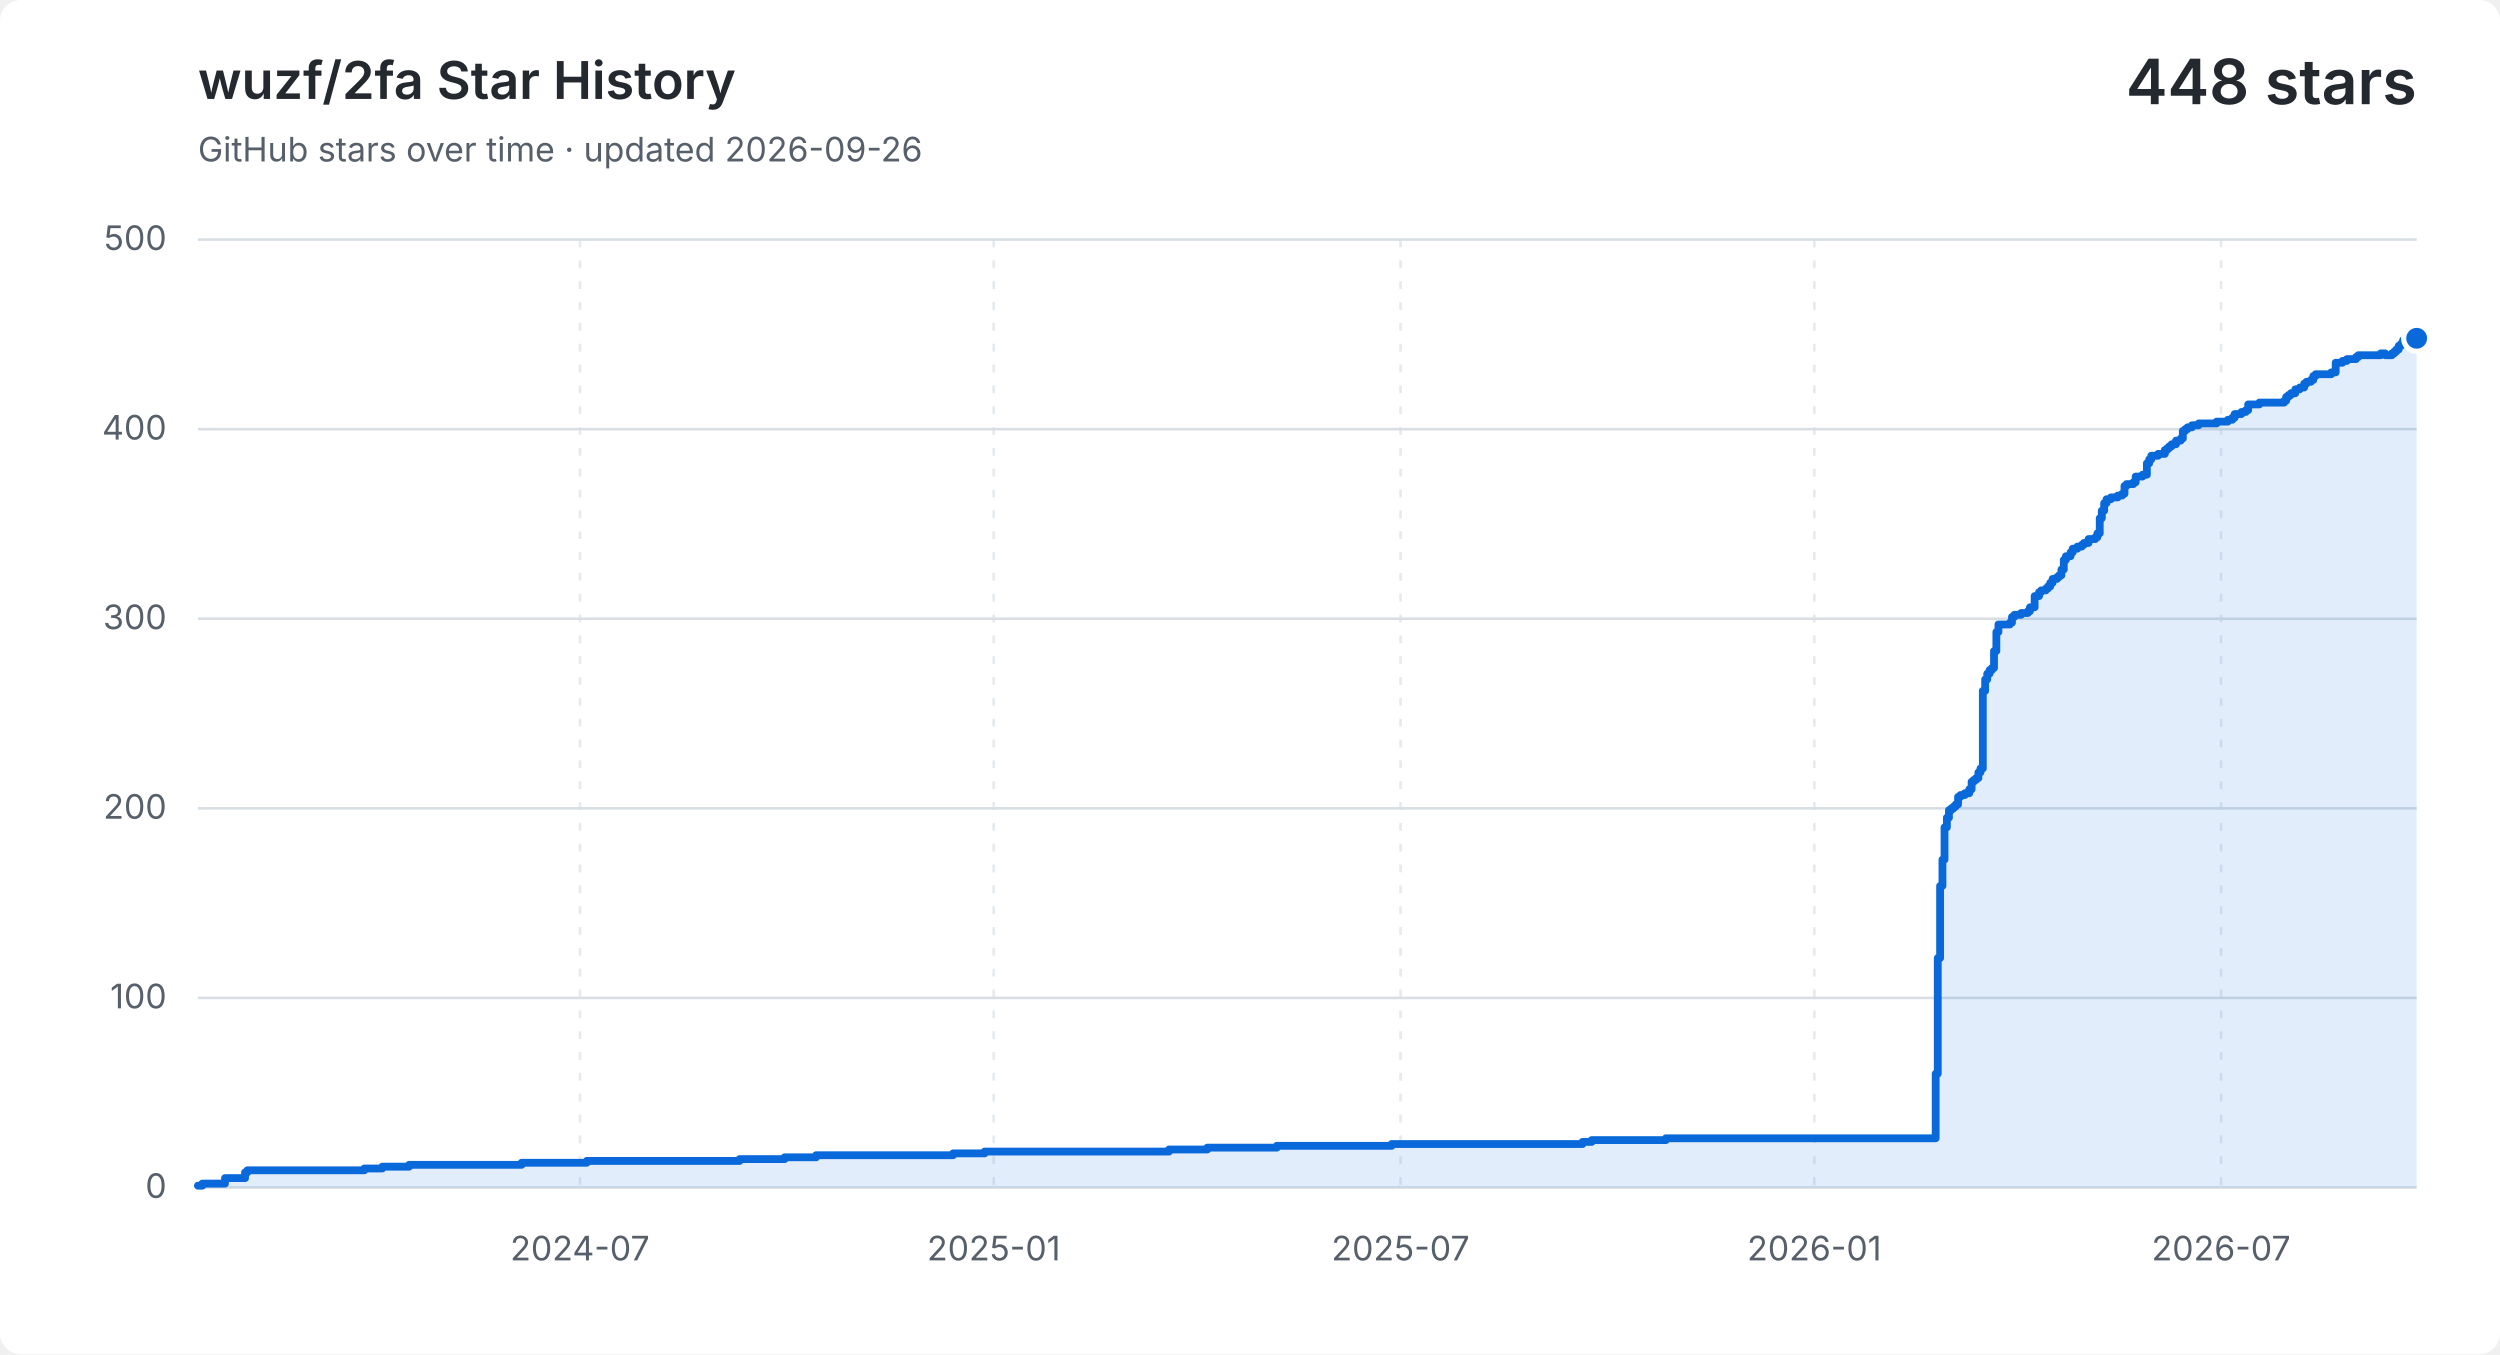
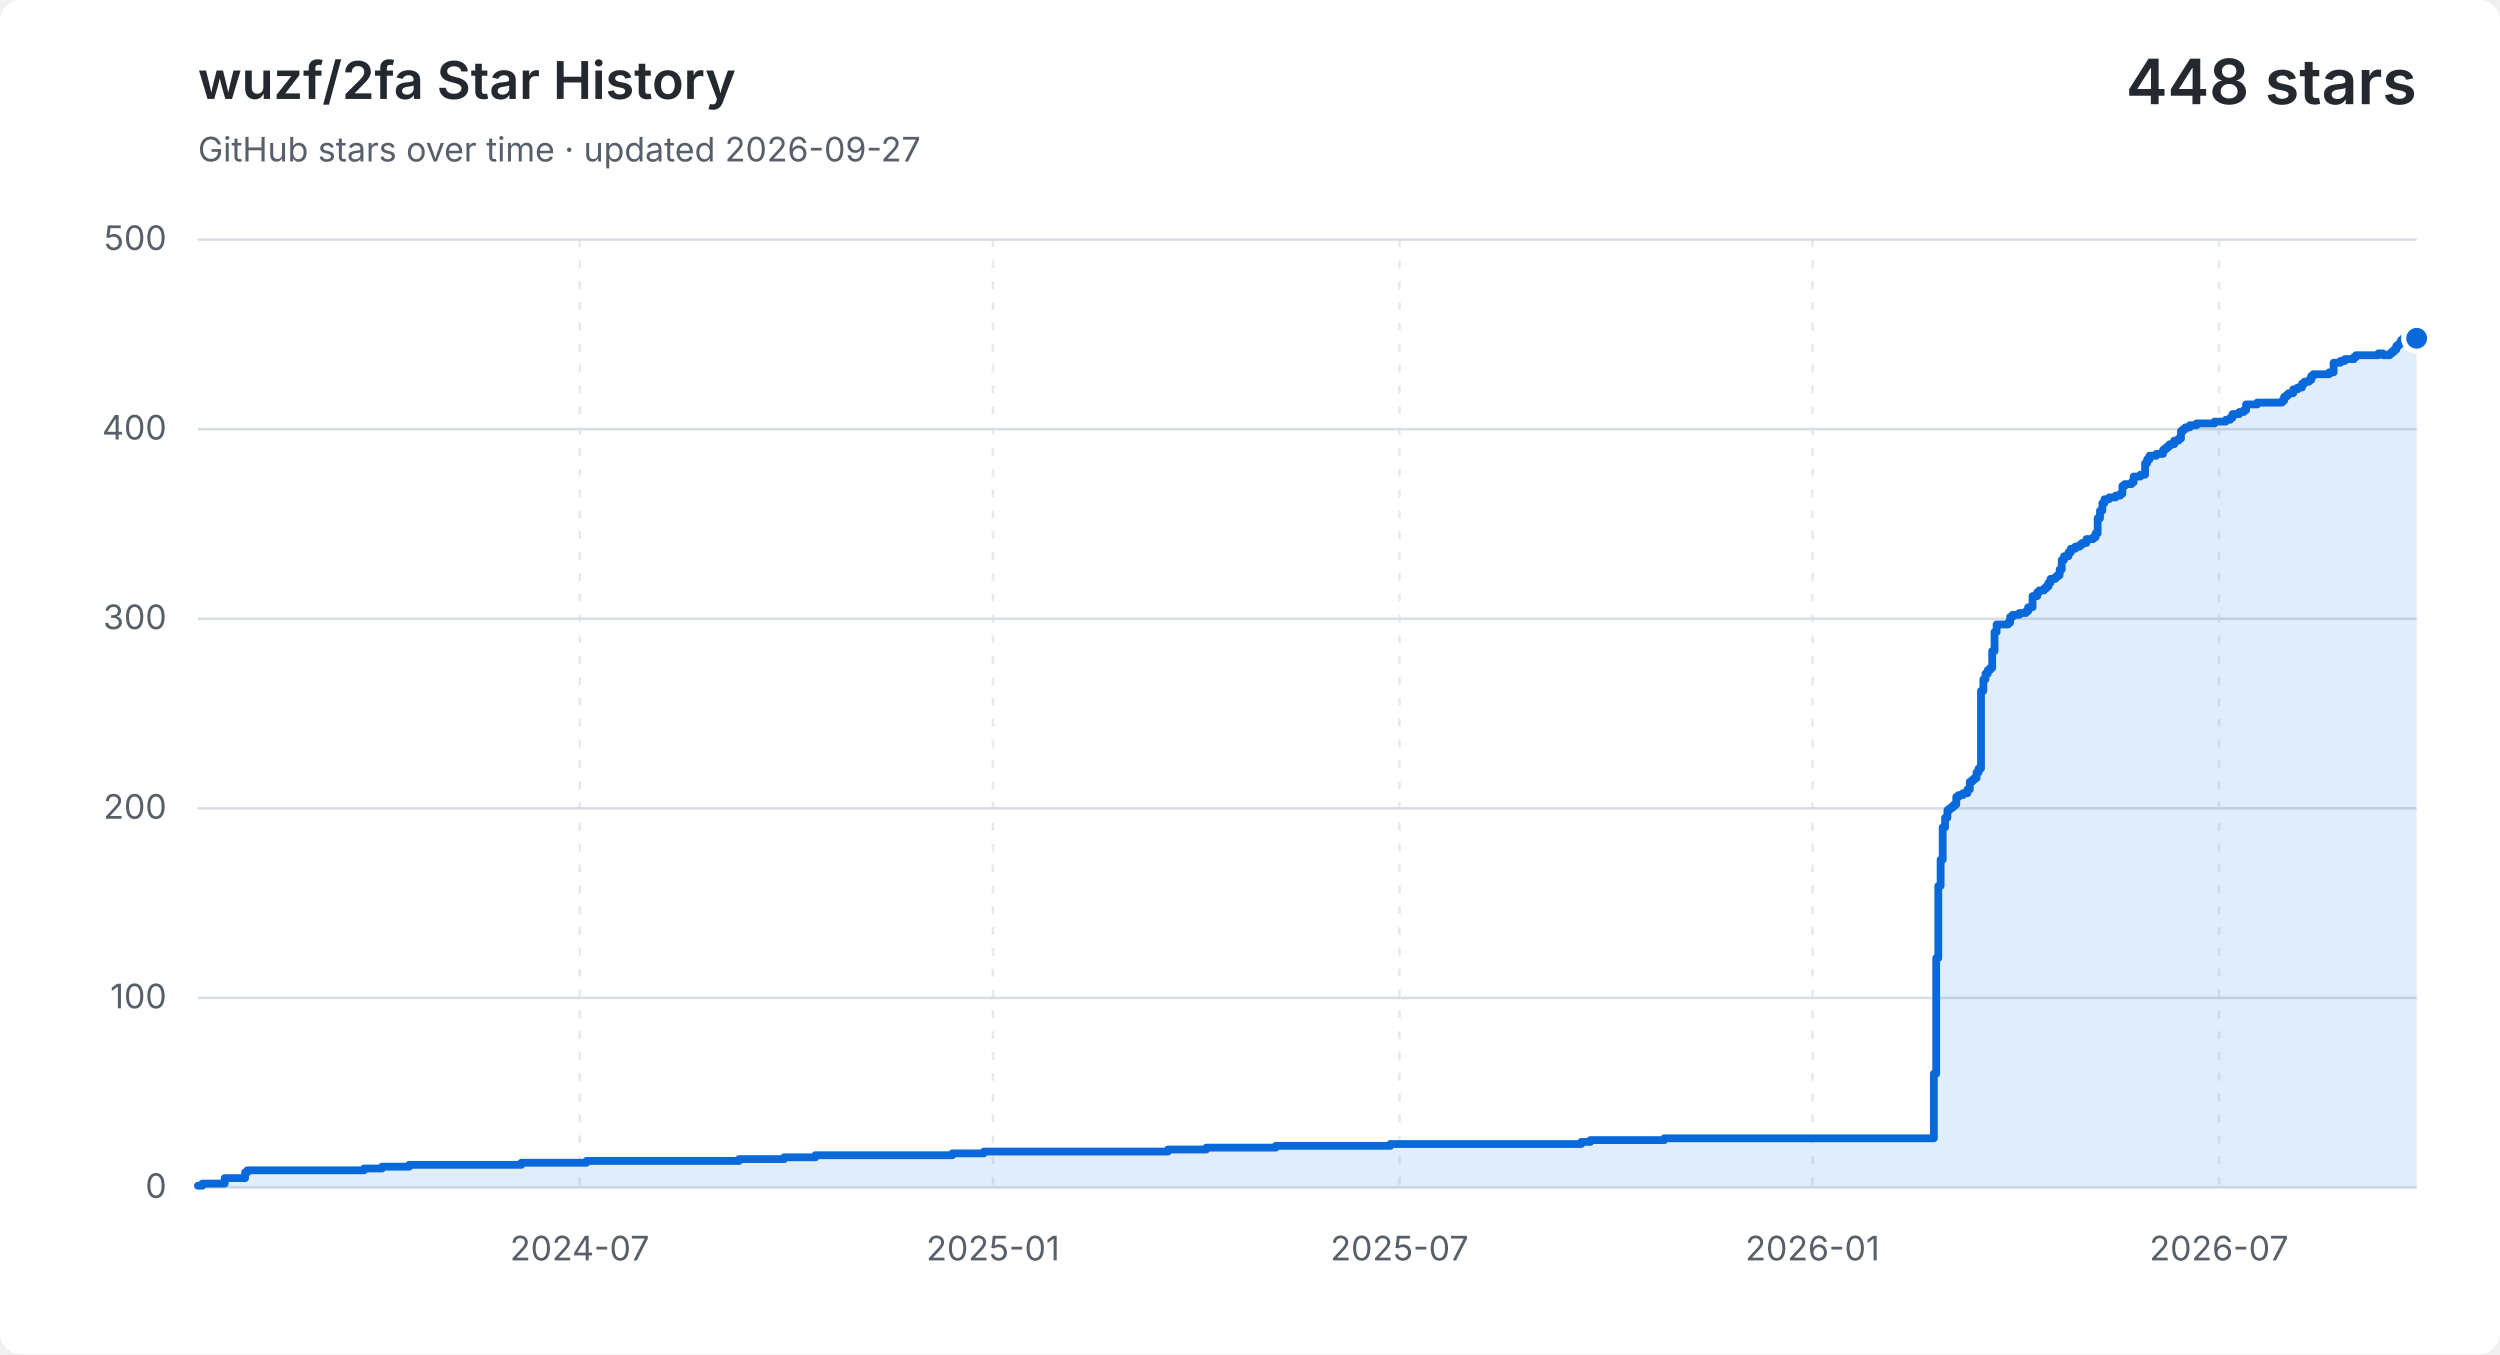
<svg xmlns="http://www.w3.org/2000/svg" width="960" height="520" viewBox="0 0 960 520" role="img" aria-labelledby="title description">
  <style>
    .background { fill: #ffffff; }
    .grid { fill: none; stroke: #d8dee4; stroke-width: 1; }
    .vertical { stroke-dasharray: 3 5; opacity: .65; }
    .label, .subtitle { fill: #57606a; font: 13px -apple-system, BlinkMacSystemFont, "Segoe UI", sans-serif; }
    .heading, .value { fill: #24292f; font-family: -apple-system, BlinkMacSystemFont, "Segoe UI", sans-serif; }
    .heading { font-size: 20px; font-weight: 600; }
    .value { font-size: 24px; font-weight: 600; }
    .area { fill: #0969da; opacity: .12; }
    .line { fill: none; stroke: #0969da; stroke-linecap: round; stroke-linejoin: round; stroke-width: 3; }
    .point { fill: #0969da; stroke: #ffffff; stroke-width: 2; }
    @media (prefers-color-scheme: dark) {
      .background { fill: #0d1117; }
      .grid { stroke: #30363d; }
      .label, .subtitle { fill: #8b949e; }
      .heading, .value { fill: #f0f6fc; }
      .area { fill: #58a6ff; }
      .line { stroke: #58a6ff; }
      .point { fill: #58a6ff; stroke: #0d1117; }
    }
  </style>
  <rect class="background" width="960" height="520" rx="8" />
  <text class="heading" x="76" y="38">wuzf/2fa Star History</text>
-   <text class="subtitle" x="76" y="62">GitHub stars over time · updated 2026-09-26</text>
+   <text class="subtitle" x="76" y="62">GitHub stars over time · updated 2026-09-27</text>
  <text class="value" x="928" y="40" text-anchor="end">448 stars</text>
  <path class="grid" d="M 76 456.0 H 928" />
  <text class="label" x="64" y="460.0" text-anchor="end">0</text>
  <path class="grid" d="M 76 383.2 H 928" />
  <text class="label" x="64" y="387.2" text-anchor="end">100</text>
  <path class="grid" d="M 76 310.4 H 928" />
  <text class="label" x="64" y="314.4" text-anchor="end">200</text>
  <path class="grid" d="M 76 237.6 H 928" />
  <text class="label" x="64" y="241.6" text-anchor="end">300</text>
  <path class="grid" d="M 76 164.8 H 928" />
  <text class="label" x="64" y="168.8" text-anchor="end">400</text>
  <path class="grid" d="M 76 92.0 H 928" />
  <text class="label" x="64" y="96.0" text-anchor="end">500</text>
-   <path class="grid vertical" d="M 222.7 92 V 456" />
-   <text class="label" x="222.7" y="484" text-anchor="middle">2024-07</text>
-   <path class="grid vertical" d="M 381.6 92 V 456" />
-   <text class="label" x="381.6" y="484" text-anchor="middle">2025-01</text>
-   <path class="grid vertical" d="M 537.8 92 V 456" />
-   <text class="label" x="537.8" y="484" text-anchor="middle">2025-07</text>
-   <path class="grid vertical" d="M 696.7 92 V 456" />
-   <text class="label" x="696.7" y="484" text-anchor="middle">2026-01</text>
-   <path class="grid vertical" d="M 852.9 92 V 456" />
-   <text class="label" x="852.9" y="484" text-anchor="middle">2026-07</text>
-   <path class="area" d="M 76.0 455.3 H 77.7 V 454.5 H 86.4 V 452.4 H 94.1 V 450.2 H 95.0 V 449.4 H 139.9 V 448.7 H 146.8 V 448.0 H 157.1 V 447.3 H 200.3 V 446.5 H 225.3 V 445.8 H 284.0 V 445.1 H 301.3 V 444.4 H 313.4 V 443.6 H 366.0 V 442.9 H 378.1 V 442.2 H 448.9 V 441.4 H 463.6 V 440.7 H 490.3 V 440.0 H 534.4 V 439.3 H 607.7 V 438.5 H 611.2 V 437.8 H 639.7 V 437.1 H 743.3 V 412.3 H 744.1 V 367.9 H 745.0 V 340.2 H 745.9 V 330.1 H 746.7 V 317.7 H 747.6 V 314.0 H 748.4 V 311.1 H 749.3 V 310.4 H 750.2 V 309.7 H 751.0 V 308.9 H 751.9 V 306.0 H 752.8 V 305.3 H 754.5 V 304.6 H 756.2 V 303.1 H 757.1 V 300.2 H 757.9 V 299.5 H 758.8 V 298.8 H 759.7 V 296.6 H 760.5 V 295.1 H 761.4 V 265.3 H 762.3 V 260.9 H 763.1 V 258.7 H 764.0 V 257.3 H 764.9 V 256.5 H 765.7 V 250.0 H 766.6 V 242.7 H 767.4 V 239.8 H 771.8 V 239.1 H 772.6 V 236.9 H 773.5 V 236.1 H 776.1 V 235.4 H 778.7 V 234.7 H 779.5 V 233.2 H 781.3 V 228.9 H 783.0 V 227.4 H 783.8 V 226.7 H 785.6 V 226.0 H 786.4 V 225.2 H 787.3 V 223.8 H 788.2 V 222.3 H 789.9 V 221.6 H 790.7 V 220.9 H 791.6 V 218.7 H 792.5 V 215.0 H 793.3 V 213.6 H 795.1 V 212.1 H 795.9 V 210.7 H 797.7 V 209.9 H 799.4 V 209.2 H 800.2 V 208.5 H 802.0 V 207.0 H 804.6 V 206.3 H 805.4 V 204.8 H 806.3 V 199.0 H 807.1 V 196.1 H 808.0 V 193.2 H 808.9 V 191.7 H 810.6 V 191.0 H 813.2 V 190.3 H 814.9 V 189.6 H 815.8 V 186.6 H 816.6 V 185.9 H 819.2 V 185.2 H 820.1 V 183.0 H 822.7 V 182.3 H 824.4 V 177.9 H 825.3 V 176.4 H 826.1 V 175.0 H 828.7 V 174.3 H 831.3 V 172.8 H 832.2 V 172.1 H 833.0 V 171.4 H 833.9 V 170.6 H 835.6 V 169.2 H 837.4 V 168.4 H 838.2 V 165.5 H 839.1 V 164.8 H 840.0 V 164.1 H 841.7 V 163.3 H 844.3 V 162.6 H 851.2 V 161.9 H 855.5 V 161.2 H 857.2 V 160.4 H 858.1 V 159.0 H 860.7 V 158.2 H 862.4 V 157.5 H 863.3 V 155.3 H 867.6 V 154.6 H 877.1 V 153.9 H 877.9 V 152.4 H 878.8 V 151.7 H 879.7 V 151.0 H 881.4 V 149.5 H 883.1 V 148.8 H 884.8 V 147.3 H 885.7 V 146.6 H 887.4 V 145.9 H 888.3 V 144.4 H 889.2 V 143.7 H 895.2 V 143.0 H 896.9 V 139.3 H 899.5 V 138.6 H 901.2 V 137.9 H 902.1 V 137.9 H 903.0 V 137.9 H 903.8 V 137.9 H 904.7 V 137.1 H 905.6 V 136.4 H 906.4 V 136.4 H 907.3 V 136.4 H 908.1 V 136.4 H 909.0 V 136.4 H 909.9 V 136.4 H 910.7 V 136.4 H 911.6 V 136.4 H 912.5 V 136.4 H 913.3 V 136.4 H 914.2 V 135.7 H 915.1 V 135.7 H 915.9 V 136.4 H 916.8 V 136.4 H 917.6 V 136.4 H 918.5 V 135.7 H 919.4 V 135.0 H 920.2 V 134.2 H 921.1 V 132.8 H 922.0 V 132.0 H 922.8 V 130.6 H 923.7 V 129.9 H 924.5 V 129.9 H 925.4 V 129.9 H 926.3 V 130.6 H 927.1 V 129.9 H 928.0 V 129.9 V 456 H 76.0 Z" />
-   <path class="line" d="M 76.0 455.3 H 77.7 V 454.5 H 86.4 V 452.4 H 94.1 V 450.2 H 95.0 V 449.4 H 139.9 V 448.7 H 146.8 V 448.0 H 157.1 V 447.3 H 200.3 V 446.5 H 225.3 V 445.8 H 284.0 V 445.1 H 301.3 V 444.4 H 313.4 V 443.6 H 366.0 V 442.9 H 378.1 V 442.2 H 448.9 V 441.4 H 463.6 V 440.7 H 490.3 V 440.0 H 534.4 V 439.3 H 607.7 V 438.5 H 611.2 V 437.8 H 639.7 V 437.1 H 743.3 V 412.3 H 744.1 V 367.9 H 745.0 V 340.2 H 745.9 V 330.1 H 746.7 V 317.7 H 747.6 V 314.0 H 748.4 V 311.1 H 749.3 V 310.4 H 750.2 V 309.7 H 751.0 V 308.9 H 751.9 V 306.0 H 752.8 V 305.3 H 754.5 V 304.6 H 756.2 V 303.1 H 757.1 V 300.2 H 757.9 V 299.5 H 758.8 V 298.8 H 759.7 V 296.6 H 760.5 V 295.1 H 761.4 V 265.3 H 762.3 V 260.9 H 763.1 V 258.7 H 764.0 V 257.3 H 764.9 V 256.5 H 765.7 V 250.0 H 766.6 V 242.7 H 767.4 V 239.8 H 771.8 V 239.1 H 772.6 V 236.9 H 773.5 V 236.1 H 776.1 V 235.4 H 778.7 V 234.7 H 779.5 V 233.2 H 781.3 V 228.9 H 783.0 V 227.4 H 783.8 V 226.7 H 785.6 V 226.0 H 786.4 V 225.2 H 787.3 V 223.8 H 788.2 V 222.3 H 789.9 V 221.6 H 790.7 V 220.9 H 791.6 V 218.7 H 792.5 V 215.0 H 793.3 V 213.6 H 795.1 V 212.1 H 795.9 V 210.7 H 797.7 V 209.9 H 799.4 V 209.2 H 800.2 V 208.5 H 802.0 V 207.0 H 804.6 V 206.3 H 805.4 V 204.8 H 806.3 V 199.0 H 807.1 V 196.1 H 808.0 V 193.2 H 808.9 V 191.7 H 810.6 V 191.0 H 813.2 V 190.3 H 814.9 V 189.6 H 815.8 V 186.6 H 816.6 V 185.9 H 819.2 V 185.2 H 820.1 V 183.0 H 822.7 V 182.3 H 824.4 V 177.9 H 825.3 V 176.4 H 826.1 V 175.0 H 828.7 V 174.3 H 831.3 V 172.8 H 832.2 V 172.1 H 833.0 V 171.4 H 833.9 V 170.6 H 835.6 V 169.2 H 837.4 V 168.4 H 838.2 V 165.5 H 839.1 V 164.8 H 840.0 V 164.1 H 841.7 V 163.3 H 844.3 V 162.6 H 851.2 V 161.9 H 855.5 V 161.2 H 857.2 V 160.4 H 858.1 V 159.0 H 860.7 V 158.2 H 862.4 V 157.5 H 863.3 V 155.3 H 867.6 V 154.6 H 877.1 V 153.9 H 877.9 V 152.4 H 878.8 V 151.7 H 879.7 V 151.0 H 881.4 V 149.5 H 883.1 V 148.8 H 884.8 V 147.3 H 885.7 V 146.6 H 887.4 V 145.9 H 888.3 V 144.4 H 889.2 V 143.7 H 895.2 V 143.0 H 896.9 V 139.3 H 899.5 V 138.6 H 901.2 V 137.9 H 902.1 V 137.9 H 903.0 V 137.9 H 903.8 V 137.9 H 904.7 V 137.1 H 905.6 V 136.4 H 906.4 V 136.4 H 907.3 V 136.4 H 908.1 V 136.4 H 909.0 V 136.4 H 909.9 V 136.4 H 910.7 V 136.4 H 911.6 V 136.4 H 912.5 V 136.4 H 913.3 V 136.4 H 914.2 V 135.7 H 915.1 V 135.7 H 915.9 V 136.4 H 916.8 V 136.4 H 917.6 V 136.4 H 918.5 V 135.7 H 919.4 V 135.0 H 920.2 V 134.2 H 921.1 V 132.8 H 922.0 V 132.0 H 922.8 V 130.6 H 923.7 V 129.9 H 924.5 V 129.9 H 925.4 V 129.9 H 926.3 V 130.6 H 927.1 V 129.9 H 928.0 V 129.9" />
+   <path class="grid vertical" d="M 222.6 92 V 456" />
+   <text class="label" x="222.6" y="484" text-anchor="middle">2024-07</text>
+   <path class="grid vertical" d="M 381.3 92 V 456" />
+   <text class="label" x="381.3" y="484" text-anchor="middle">2025-01</text>
+   <path class="grid vertical" d="M 537.4 92 V 456" />
+   <text class="label" x="537.4" y="484" text-anchor="middle">2025-07</text>
+   <path class="grid vertical" d="M 696.0 92 V 456" />
+   <text class="label" x="696.0" y="484" text-anchor="middle">2026-01</text>
+   <path class="grid vertical" d="M 852.1 92 V 456" />
+   <text class="label" x="852.1" y="484" text-anchor="middle">2026-07</text>
+   <path class="area" d="M 76.0 455.3 H 77.7 V 454.5 H 86.3 V 452.4 H 94.1 V 450.2 H 95.0 V 449.4 H 139.8 V 448.7 H 146.7 V 448.0 H 157.1 V 447.3 H 200.2 V 446.5 H 225.2 V 445.8 H 283.8 V 445.1 H 301.1 V 444.4 H 313.1 V 443.6 H 365.7 V 442.9 H 377.8 V 442.2 H 448.5 V 441.4 H 463.2 V 440.7 H 489.9 V 440.0 H 533.9 V 439.3 H 607.2 V 438.5 H 610.7 V 437.8 H 639.1 V 437.1 H 742.6 V 412.3 H 743.5 V 367.9 H 744.3 V 340.2 H 745.2 V 330.1 H 746.0 V 317.7 H 746.9 V 314.0 H 747.8 V 311.1 H 748.6 V 310.4 H 749.5 V 309.7 H 750.4 V 308.9 H 751.2 V 306.0 H 752.1 V 305.3 H 753.8 V 304.6 H 755.5 V 303.1 H 756.4 V 300.2 H 757.3 V 299.5 H 758.1 V 298.8 H 759.0 V 296.6 H 759.8 V 295.1 H 760.7 V 265.3 H 761.6 V 260.9 H 762.4 V 258.7 H 763.3 V 257.3 H 764.2 V 256.5 H 765.0 V 250.0 H 765.9 V 242.7 H 766.7 V 239.8 H 771.1 V 239.1 H 771.9 V 236.9 H 772.8 V 236.1 H 775.4 V 235.4 H 778.0 V 234.7 H 778.8 V 233.2 H 780.5 V 228.9 H 782.3 V 227.4 H 783.1 V 226.7 H 784.9 V 226.0 H 785.7 V 225.2 H 786.6 V 223.8 H 787.4 V 222.3 H 789.2 V 221.6 H 790.0 V 220.9 H 790.9 V 218.7 H 791.7 V 215.0 H 792.6 V 213.6 H 794.3 V 212.1 H 795.2 V 210.7 H 796.9 V 209.9 H 798.6 V 209.2 H 799.5 V 208.5 H 801.2 V 207.0 H 803.8 V 206.3 H 804.7 V 204.8 H 805.5 V 199.0 H 806.4 V 196.1 H 807.3 V 193.2 H 808.1 V 191.7 H 809.9 V 191.0 H 812.4 V 190.3 H 814.2 V 189.6 H 815.0 V 186.6 H 815.9 V 185.9 H 818.5 V 185.2 H 819.3 V 183.0 H 821.9 V 182.3 H 823.7 V 177.9 H 824.5 V 176.4 H 825.4 V 175.0 H 828.0 V 174.3 H 830.6 V 172.8 H 831.4 V 172.1 H 832.3 V 171.4 H 833.1 V 170.6 H 834.9 V 169.2 H 836.6 V 168.4 H 837.5 V 165.5 H 838.3 V 164.8 H 839.2 V 164.1 H 840.9 V 163.3 H 843.5 V 162.6 H 850.4 V 161.9 H 854.7 V 161.2 H 856.4 V 160.4 H 857.3 V 159.0 H 859.9 V 158.2 H 861.6 V 157.5 H 862.5 V 155.3 H 866.8 V 154.6 H 876.3 V 153.9 H 877.1 V 152.4 H 878.0 V 151.7 H 878.8 V 151.0 H 880.6 V 149.5 H 882.3 V 148.8 H 884.0 V 147.3 H 884.9 V 146.6 H 886.6 V 145.9 H 887.5 V 144.4 H 888.3 V 143.7 H 894.4 V 143.0 H 896.1 V 139.3 H 898.7 V 138.6 H 900.4 V 137.9 H 901.3 V 137.9 H 902.1 V 137.9 H 903.0 V 137.9 H 903.9 V 137.1 H 904.7 V 136.4 H 905.6 V 136.4 H 906.4 V 136.4 H 907.3 V 136.4 H 908.2 V 136.4 H 909.0 V 136.4 H 909.9 V 136.4 H 910.8 V 136.4 H 911.6 V 136.4 H 912.5 V 136.4 H 913.3 V 135.7 H 914.2 V 135.7 H 915.1 V 136.4 H 915.9 V 136.4 H 916.8 V 136.4 H 917.7 V 135.7 H 918.5 V 135.0 H 919.4 V 134.2 H 920.2 V 132.8 H 921.1 V 132.0 H 922.0 V 130.6 H 922.8 V 129.9 H 923.7 V 129.9 H 924.6 V 129.9 H 925.4 V 130.6 H 926.3 V 129.9 H 927.1 V 129.9 H 928.0 V 129.9 V 456 H 76.0 Z" />
+   <path class="line" d="M 76.0 455.3 H 77.7 V 454.5 H 86.3 V 452.4 H 94.1 V 450.2 H 95.0 V 449.4 H 139.8 V 448.7 H 146.7 V 448.0 H 157.1 V 447.3 H 200.2 V 446.5 H 225.2 V 445.8 H 283.8 V 445.1 H 301.1 V 444.4 H 313.1 V 443.6 H 365.7 V 442.9 H 377.8 V 442.2 H 448.5 V 441.4 H 463.2 V 440.7 H 489.9 V 440.0 H 533.9 V 439.3 H 607.2 V 438.5 H 610.7 V 437.8 H 639.1 V 437.1 H 742.6 V 412.3 H 743.5 V 367.9 H 744.3 V 340.2 H 745.2 V 330.1 H 746.0 V 317.7 H 746.9 V 314.0 H 747.8 V 311.1 H 748.6 V 310.4 H 749.5 V 309.7 H 750.4 V 308.9 H 751.2 V 306.0 H 752.1 V 305.3 H 753.8 V 304.6 H 755.5 V 303.1 H 756.4 V 300.2 H 757.3 V 299.5 H 758.1 V 298.8 H 759.0 V 296.6 H 759.8 V 295.1 H 760.7 V 265.3 H 761.6 V 260.9 H 762.4 V 258.7 H 763.3 V 257.3 H 764.2 V 256.5 H 765.0 V 250.0 H 765.9 V 242.7 H 766.7 V 239.8 H 771.1 V 239.1 H 771.9 V 236.9 H 772.8 V 236.1 H 775.4 V 235.4 H 778.0 V 234.7 H 778.8 V 233.2 H 780.5 V 228.9 H 782.3 V 227.4 H 783.1 V 226.7 H 784.9 V 226.0 H 785.7 V 225.2 H 786.6 V 223.8 H 787.4 V 222.3 H 789.2 V 221.6 H 790.0 V 220.9 H 790.9 V 218.7 H 791.7 V 215.0 H 792.6 V 213.6 H 794.3 V 212.1 H 795.2 V 210.7 H 796.9 V 209.9 H 798.6 V 209.2 H 799.5 V 208.5 H 801.2 V 207.0 H 803.8 V 206.3 H 804.7 V 204.8 H 805.5 V 199.0 H 806.4 V 196.1 H 807.3 V 193.2 H 808.1 V 191.7 H 809.9 V 191.0 H 812.4 V 190.3 H 814.2 V 189.6 H 815.0 V 186.6 H 815.9 V 185.9 H 818.5 V 185.2 H 819.3 V 183.0 H 821.9 V 182.3 H 823.7 V 177.9 H 824.5 V 176.4 H 825.4 V 175.0 H 828.0 V 174.3 H 830.6 V 172.8 H 831.4 V 172.1 H 832.3 V 171.4 H 833.1 V 170.6 H 834.9 V 169.2 H 836.6 V 168.4 H 837.5 V 165.5 H 838.3 V 164.8 H 839.2 V 164.1 H 840.9 V 163.3 H 843.5 V 162.6 H 850.4 V 161.9 H 854.7 V 161.2 H 856.4 V 160.4 H 857.3 V 159.0 H 859.9 V 158.2 H 861.6 V 157.5 H 862.5 V 155.3 H 866.8 V 154.6 H 876.3 V 153.9 H 877.1 V 152.4 H 878.0 V 151.7 H 878.8 V 151.0 H 880.6 V 149.5 H 882.3 V 148.8 H 884.0 V 147.3 H 884.9 V 146.6 H 886.6 V 145.9 H 887.5 V 144.4 H 888.3 V 143.7 H 894.4 V 143.0 H 896.1 V 139.3 H 898.7 V 138.6 H 900.4 V 137.9 H 901.3 V 137.9 H 902.1 V 137.9 H 903.0 V 137.9 H 903.9 V 137.1 H 904.7 V 136.4 H 905.6 V 136.4 H 906.4 V 136.4 H 907.3 V 136.4 H 908.2 V 136.4 H 909.0 V 136.4 H 909.9 V 136.4 H 910.8 V 136.4 H 911.6 V 136.4 H 912.5 V 136.4 H 913.3 V 135.7 H 914.2 V 135.7 H 915.1 V 136.4 H 915.9 V 136.4 H 916.8 V 136.4 H 917.7 V 135.7 H 918.5 V 135.0 H 919.4 V 134.2 H 920.2 V 132.8 H 921.1 V 132.0 H 922.0 V 130.6 H 922.8 V 129.9 H 923.7 V 129.9 H 924.6 V 129.9 H 925.4 V 130.6 H 926.3 V 129.9 H 927.1 V 129.9 H 928.0 V 129.9" />
  <circle class="point" cx="928.0" cy="129.9" r="5" />
</svg>
